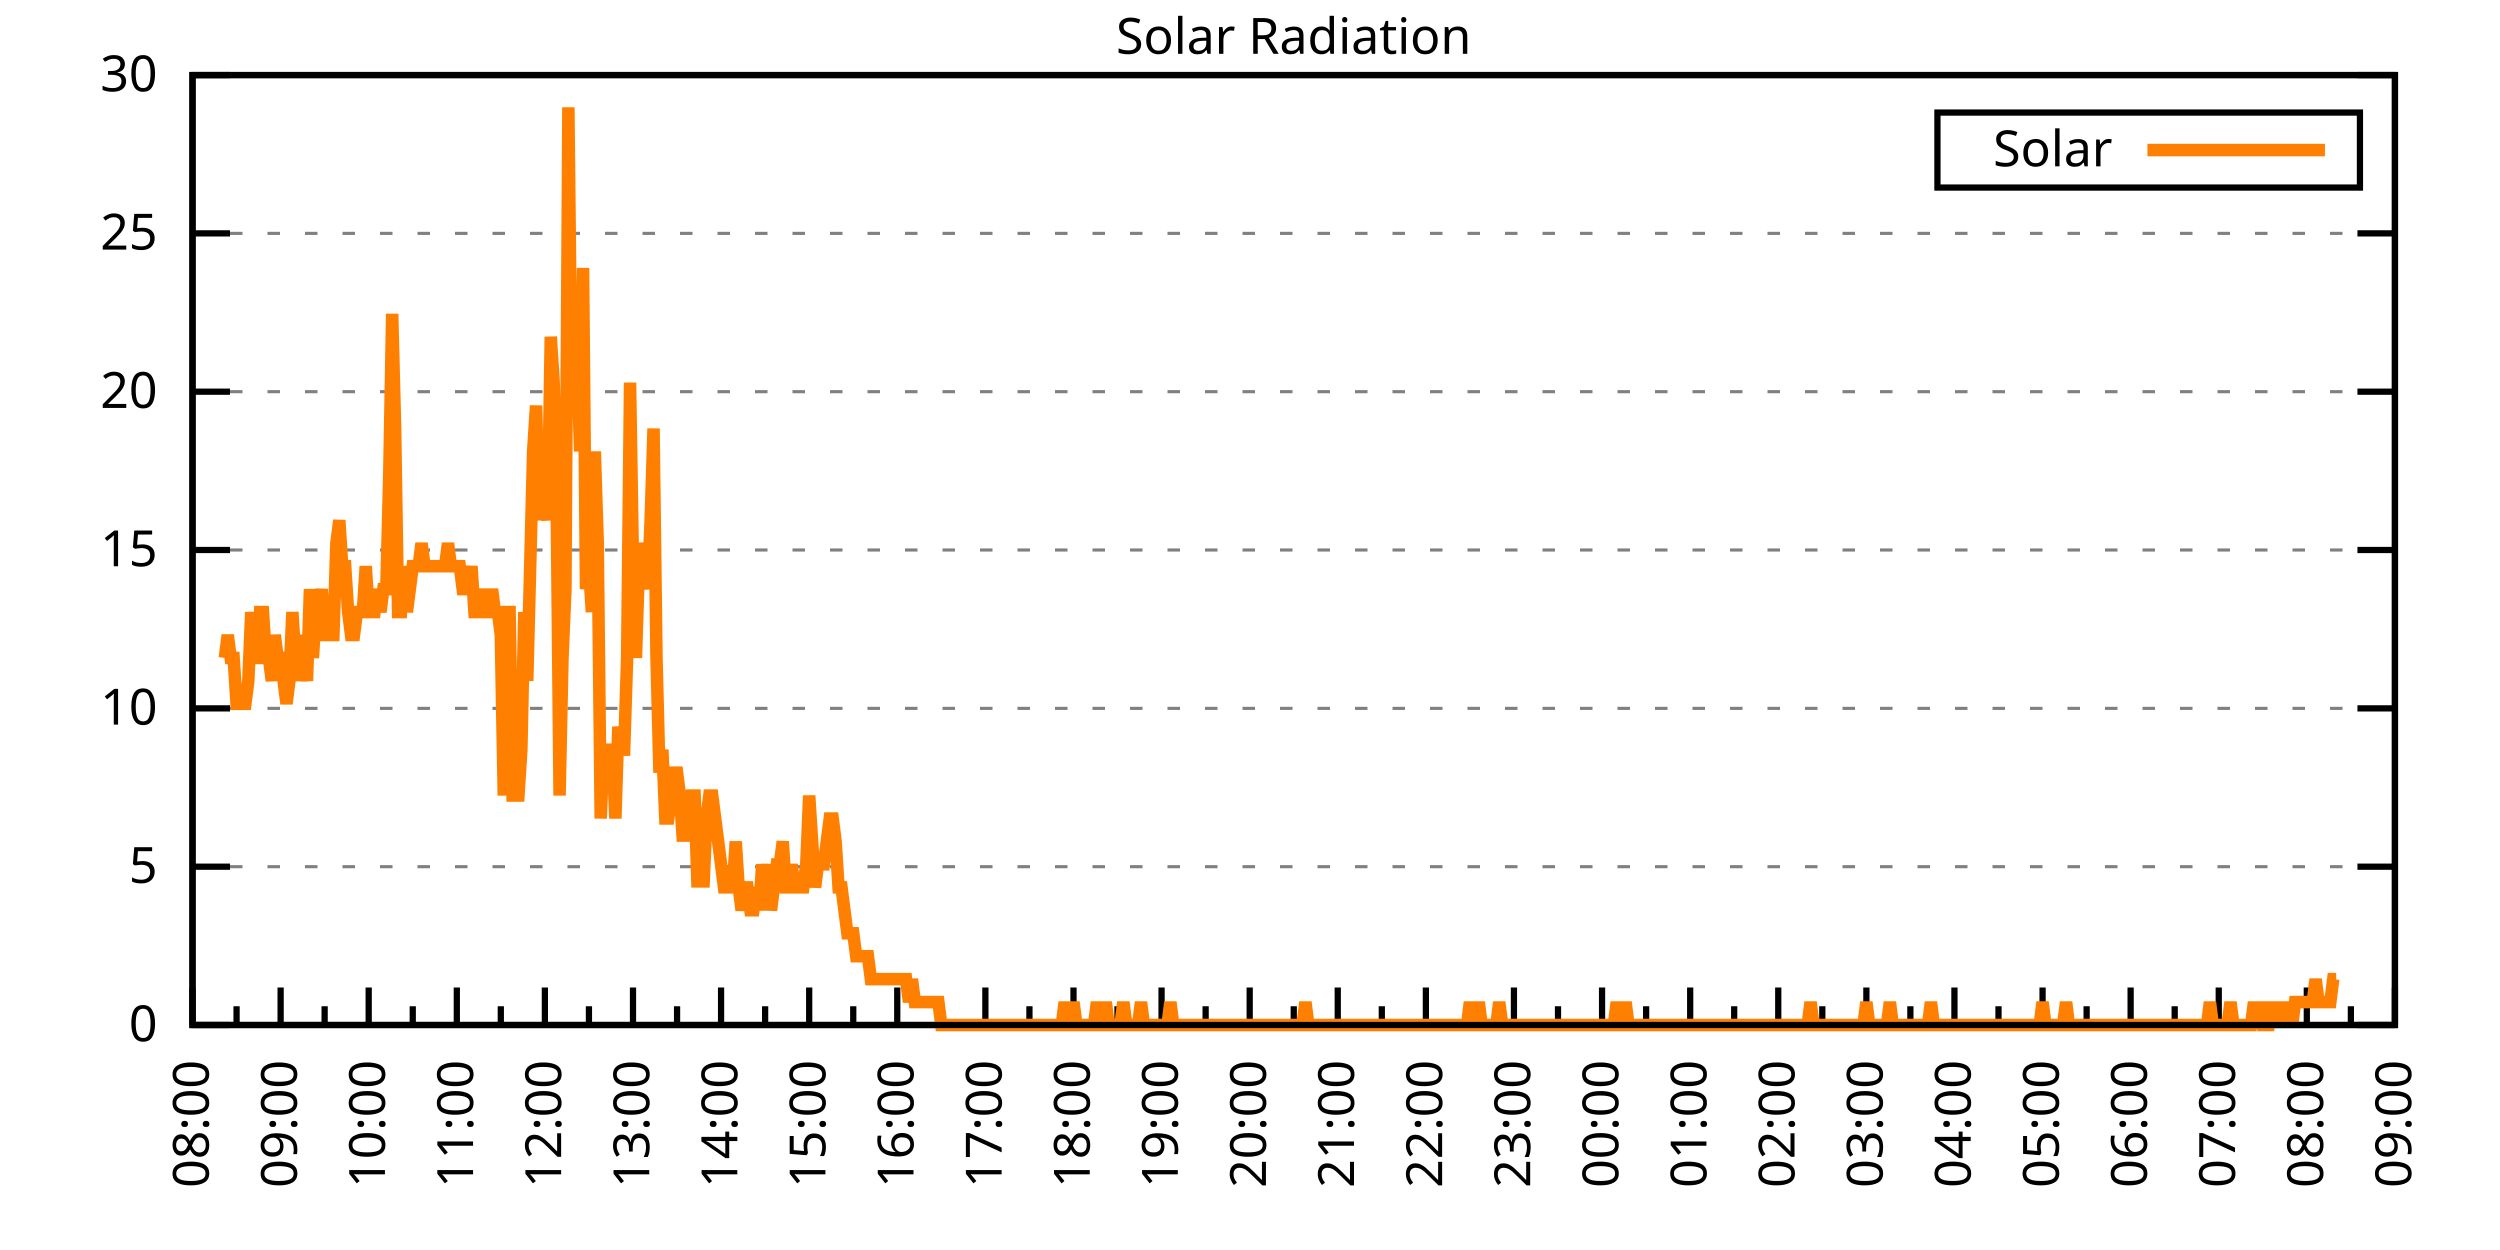
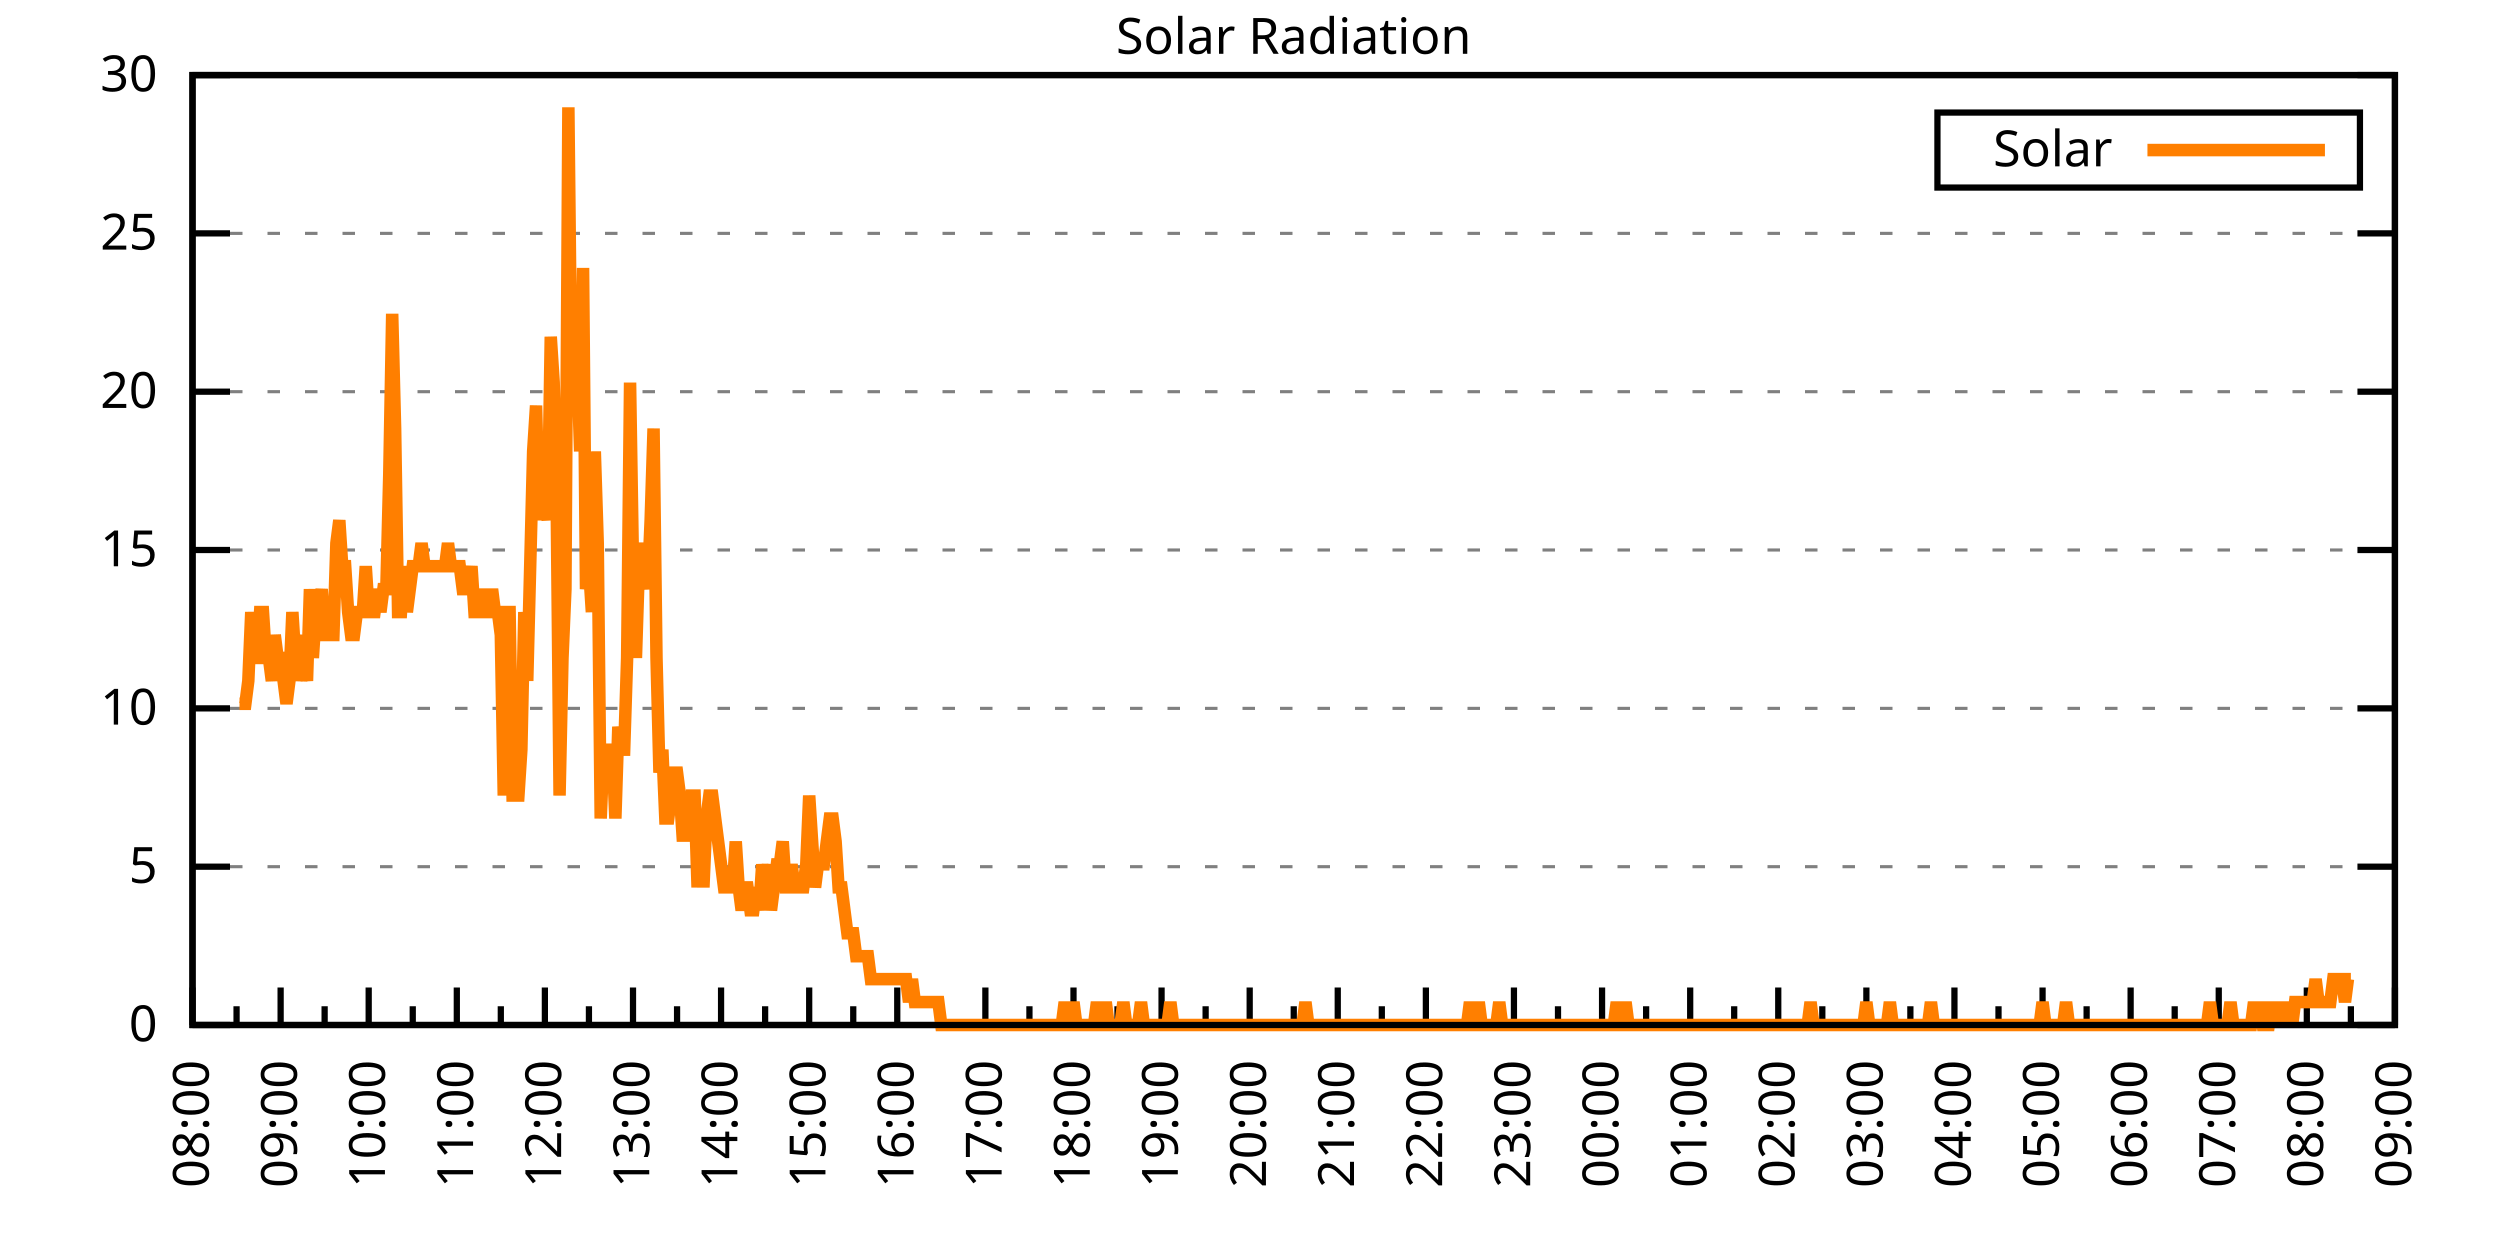
<svg xmlns="http://www.w3.org/2000/svg" xmlns:xlink="http://www.w3.org/1999/xlink" width="400" height="200" viewBox="0 0 400 200">
  <g id="gnuplot_canvas">
    <rect x="0" y="0" width="400" height="200" fill="none" />
    <defs>
      <circle id="gpDot" r="0.5" stroke-width="0.5" stroke="currentColor" />
      <path id="gpPt0" stroke-width="0.333" stroke="currentColor" d="M-1,0 h2 M0,-1 v2" />
      <path id="gpPt1" stroke-width="0.333" stroke="currentColor" d="M-1,-1 L1,1 M1,-1 L-1,1" />
      <path id="gpPt2" stroke-width="0.333" stroke="currentColor" d="M-1,0 L1,0 M0,-1 L0,1 M-1,-1 L1,1 M-1,1 L1,-1" />
      <rect id="gpPt3" stroke-width="0.333" stroke="currentColor" x="-1" y="-1" width="2" height="2" />
      <rect id="gpPt4" stroke-width="0.333" stroke="currentColor" fill="currentColor" x="-1" y="-1" width="2" height="2" />
      <circle id="gpPt5" stroke-width="0.333" stroke="currentColor" cx="0" cy="0" r="1" />
      <use xlink:href="#gpPt5" id="gpPt6" fill="currentColor" stroke="none" />
      <path id="gpPt7" stroke-width="0.333" stroke="currentColor" d="M0,-1.33 L-1.33,0.67 L1.33,0.67 z" />
      <use xlink:href="#gpPt7" id="gpPt8" fill="currentColor" stroke="none" />
      <use xlink:href="#gpPt7" id="gpPt9" stroke="currentColor" transform="rotate(180)" />
      <use xlink:href="#gpPt9" id="gpPt10" fill="currentColor" stroke="none" />
      <use xlink:href="#gpPt3" id="gpPt11" stroke="currentColor" transform="rotate(45)" />
      <use xlink:href="#gpPt11" id="gpPt12" fill="currentColor" stroke="none" />
      <path id="gpPt13" stroke-width="0.333" stroke="currentColor" d="M0,1.330 L1.265,0.411 L0.782,-1.067 L-0.782,-1.076 L-1.265,0.411 z" />
      <use xlink:href="#gpPt13" id="gpPt14" fill="currentColor" stroke="none" />
      <filter id="textbox" filterUnits="objectBoundingBox" x="0" y="0" height="1" width="1">
        <feFlood flood-color="white" flood-opacity="1" result="bgnd" />
        <feComposite in="SourceGraphic" in2="bgnd" operator="atop" />
      </filter>
      <filter id="greybox" filterUnits="objectBoundingBox" x="0" y="0" height="1" width="1">
        <feFlood flood-color="lightgrey" flood-opacity="1" result="grey" />
        <feComposite in="SourceGraphic" in2="grey" operator="atop" />
      </filter>
    </defs>
    <g fill="none" color="white" stroke="currentColor" stroke-width="1.00" stroke-linecap="butt" stroke-linejoin="miter">
</g>
    <g fill="none" color="black" stroke="currentColor" stroke-width="1.00" stroke-linecap="butt" stroke-linejoin="miter">
      <g stroke="none" shape-rendering="crispEdges">
        <polygon fill="rgb(255, 255, 255)" points="30.80,164.00 383.18,164.00 383.18,12.02 30.80,12.02 " />
      </g>
    </g>
    <g fill="none" color="black" stroke="currentColor" stroke-width="1.00" stroke-linecap="butt" stroke-linejoin="miter">
</g>
    <g fill="none" color="black" stroke="black" stroke-width="0.50" stroke-linecap="butt" stroke-linejoin="miter">
</g>
    <g fill="none" color="gray" stroke="currentColor" stroke-width="0.50" stroke-linecap="butt" stroke-linejoin="miter">
      <path stroke="gray" stroke-dasharray="2,4" class="gridline" d="M30.80,164.00 L383.19,164.00  " />
    </g>
    <g fill="none" color="gray" stroke="gray" stroke-width="1.00" stroke-linecap="butt" stroke-linejoin="miter">
</g>
    <g fill="none" color="black" stroke="currentColor" stroke-width="1.00" stroke-linecap="butt" stroke-linejoin="miter">
      <path stroke="black" d="M30.80,164.00 L36.80,164.00 M383.19,164.00 L377.19,164.00  " />
      <g transform="translate(25.20,166.60)" stroke="none" fill="black" font-family="Sans" font-size="8.00" text-anchor="end">
        <text>
          <tspan font-family="Sans"> 0</tspan>
        </text>
      </g>
    </g>
    <g fill="none" color="black" stroke="currentColor" stroke-width="1.00" stroke-linecap="butt" stroke-linejoin="miter">
</g>
    <g fill="none" color="black" stroke="black" stroke-width="0.50" stroke-linecap="butt" stroke-linejoin="miter">
</g>
    <g fill="none" color="gray" stroke="currentColor" stroke-width="0.50" stroke-linecap="butt" stroke-linejoin="miter">
      <path stroke="gray" stroke-dasharray="2,4" class="gridline" d="M30.80,138.67 L383.19,138.67  " />
    </g>
    <g fill="none" color="gray" stroke="gray" stroke-width="1.00" stroke-linecap="butt" stroke-linejoin="miter">
</g>
    <g fill="none" color="black" stroke="currentColor" stroke-width="1.00" stroke-linecap="butt" stroke-linejoin="miter">
      <path stroke="black" d="M30.80,138.67 L36.80,138.67 M383.19,138.67 L377.19,138.67  " />
      <g transform="translate(25.20,141.27)" stroke="none" fill="black" font-family="Sans" font-size="8.00" text-anchor="end">
        <text>
          <tspan font-family="Sans"> 5</tspan>
        </text>
      </g>
    </g>
    <g fill="none" color="black" stroke="currentColor" stroke-width="1.00" stroke-linecap="butt" stroke-linejoin="miter">
</g>
    <g fill="none" color="black" stroke="black" stroke-width="0.50" stroke-linecap="butt" stroke-linejoin="miter">
</g>
    <g fill="none" color="gray" stroke="currentColor" stroke-width="0.50" stroke-linecap="butt" stroke-linejoin="miter">
      <path stroke="gray" stroke-dasharray="2,4" class="gridline" d="M30.80,113.34 L383.19,113.34  " />
    </g>
    <g fill="none" color="gray" stroke="gray" stroke-width="1.00" stroke-linecap="butt" stroke-linejoin="miter">
</g>
    <g fill="none" color="black" stroke="currentColor" stroke-width="1.00" stroke-linecap="butt" stroke-linejoin="miter">
      <path stroke="black" d="M30.80,113.34 L36.80,113.34 M383.19,113.34 L377.19,113.34  " />
      <g transform="translate(25.20,115.94)" stroke="none" fill="black" font-family="Sans" font-size="8.00" text-anchor="end">
        <text>
          <tspan font-family="Sans"> 10</tspan>
        </text>
      </g>
    </g>
    <g fill="none" color="black" stroke="currentColor" stroke-width="1.00" stroke-linecap="butt" stroke-linejoin="miter">
</g>
    <g fill="none" color="black" stroke="black" stroke-width="0.50" stroke-linecap="butt" stroke-linejoin="miter">
</g>
    <g fill="none" color="gray" stroke="currentColor" stroke-width="0.50" stroke-linecap="butt" stroke-linejoin="miter">
      <path stroke="gray" stroke-dasharray="2,4" class="gridline" d="M30.80,88.00 L383.19,88.00  " />
    </g>
    <g fill="none" color="gray" stroke="gray" stroke-width="1.00" stroke-linecap="butt" stroke-linejoin="miter">
</g>
    <g fill="none" color="black" stroke="currentColor" stroke-width="1.00" stroke-linecap="butt" stroke-linejoin="miter">
      <path stroke="black" d="M30.80,88.00 L36.80,88.00 M383.19,88.00 L377.19,88.00  " />
      <g transform="translate(25.20,90.60)" stroke="none" fill="black" font-family="Sans" font-size="8.00" text-anchor="end">
        <text>
          <tspan font-family="Sans"> 15</tspan>
        </text>
      </g>
    </g>
    <g fill="none" color="black" stroke="currentColor" stroke-width="1.00" stroke-linecap="butt" stroke-linejoin="miter">
</g>
    <g fill="none" color="black" stroke="black" stroke-width="0.50" stroke-linecap="butt" stroke-linejoin="miter">
</g>
    <g fill="none" color="gray" stroke="currentColor" stroke-width="0.50" stroke-linecap="butt" stroke-linejoin="miter">
      <path stroke="gray" stroke-dasharray="2,4" class="gridline" d="M30.80,62.67 L383.19,62.67  " />
    </g>
    <g fill="none" color="gray" stroke="gray" stroke-width="1.00" stroke-linecap="butt" stroke-linejoin="miter">
</g>
    <g fill="none" color="black" stroke="currentColor" stroke-width="1.00" stroke-linecap="butt" stroke-linejoin="miter">
      <path stroke="black" d="M30.80,62.67 L36.80,62.67 M383.19,62.67 L377.19,62.67  " />
      <g transform="translate(25.20,65.27)" stroke="none" fill="black" font-family="Sans" font-size="8.00" text-anchor="end">
        <text>
          <tspan font-family="Sans"> 20</tspan>
        </text>
      </g>
    </g>
    <g fill="none" color="black" stroke="currentColor" stroke-width="1.00" stroke-linecap="butt" stroke-linejoin="miter">
</g>
    <g fill="none" color="black" stroke="black" stroke-width="0.50" stroke-linecap="butt" stroke-linejoin="miter">
</g>
    <g fill="none" color="gray" stroke="currentColor" stroke-width="0.50" stroke-linecap="butt" stroke-linejoin="miter">
      <path stroke="gray" stroke-dasharray="2,4" class="gridline" d="M30.80,37.34 L383.19,37.34  " />
    </g>
    <g fill="none" color="gray" stroke="gray" stroke-width="1.00" stroke-linecap="butt" stroke-linejoin="miter">
</g>
    <g fill="none" color="black" stroke="currentColor" stroke-width="1.00" stroke-linecap="butt" stroke-linejoin="miter">
      <path stroke="black" d="M30.80,37.34 L36.80,37.34 M383.19,37.34 L377.19,37.34  " />
      <g transform="translate(25.20,39.94)" stroke="none" fill="black" font-family="Sans" font-size="8.00" text-anchor="end">
        <text>
          <tspan font-family="Sans"> 25</tspan>
        </text>
      </g>
    </g>
    <g fill="none" color="black" stroke="currentColor" stroke-width="1.00" stroke-linecap="butt" stroke-linejoin="miter">
</g>
    <g fill="none" color="black" stroke="black" stroke-width="0.50" stroke-linecap="butt" stroke-linejoin="miter">
</g>
    <g fill="none" color="gray" stroke="currentColor" stroke-width="0.50" stroke-linecap="butt" stroke-linejoin="miter">
      <path stroke="gray" stroke-dasharray="2,4" class="gridline" d="M30.80,12.01 L383.19,12.01  " />
    </g>
    <g fill="none" color="gray" stroke="gray" stroke-width="1.00" stroke-linecap="butt" stroke-linejoin="miter">
</g>
    <g fill="none" color="black" stroke="currentColor" stroke-width="1.00" stroke-linecap="butt" stroke-linejoin="miter">
      <path stroke="black" d="M30.80,12.01 L36.80,12.01 M383.19,12.01 L377.19,12.01  " />
      <g transform="translate(25.20,14.61)" stroke="none" fill="black" font-family="Sans" font-size="8.00" text-anchor="end">
        <text>
          <tspan font-family="Sans"> 30</tspan>
        </text>
      </g>
    </g>
    <g fill="none" color="black" stroke="currentColor" stroke-width="1.00" stroke-linecap="butt" stroke-linejoin="miter">
      <path stroke="black" d="M30.80,164.00 L30.80,158.00  " />
      <g transform="translate(33.40,169.60) rotate(270)" stroke="none" fill="black" font-family="Sans" font-size="8.00" text-anchor="end">
        <text>
          <tspan font-family="Sans">08:00</tspan>
        </text>
      </g>
    </g>
    <g fill="none" color="black" stroke="currentColor" stroke-width="1.00" stroke-linecap="butt" stroke-linejoin="miter">
      <path stroke="black" d="M37.85,164.00 L37.85,161.00 M44.90,164.00 L44.90,158.00  " />
      <g transform="translate(47.50,169.60) rotate(270)" stroke="none" fill="black" font-family="Sans" font-size="8.00" text-anchor="end">
        <text>
          <tspan font-family="Sans">09:00</tspan>
        </text>
      </g>
    </g>
    <g fill="none" color="black" stroke="currentColor" stroke-width="1.00" stroke-linecap="butt" stroke-linejoin="miter">
      <path stroke="black" d="M51.94,164.00 L51.94,161.00 M58.99,164.00 L58.99,158.00  " />
      <g transform="translate(61.59,169.60) rotate(270)" stroke="none" fill="black" font-family="Sans" font-size="8.00" text-anchor="end">
        <text>
          <tspan font-family="Sans">10:00</tspan>
        </text>
      </g>
    </g>
    <g fill="none" color="black" stroke="currentColor" stroke-width="1.00" stroke-linecap="butt" stroke-linejoin="miter">
      <path stroke="black" d="M66.04,164.00 L66.04,161.00 M73.09,164.00 L73.09,158.00  " />
      <g transform="translate(75.69,169.60) rotate(270)" stroke="none" fill="black" font-family="Sans" font-size="8.00" text-anchor="end">
        <text>
          <tspan font-family="Sans">11:00</tspan>
        </text>
      </g>
    </g>
    <g fill="none" color="black" stroke="currentColor" stroke-width="1.00" stroke-linecap="butt" stroke-linejoin="miter">
      <path stroke="black" d="M80.13,164.00 L80.13,161.00 M87.18,164.00 L87.18,158.00  " />
      <g transform="translate(89.78,169.60) rotate(270)" stroke="none" fill="black" font-family="Sans" font-size="8.00" text-anchor="end">
        <text>
          <tspan font-family="Sans">12:00</tspan>
        </text>
      </g>
    </g>
    <g fill="none" color="black" stroke="currentColor" stroke-width="1.00" stroke-linecap="butt" stroke-linejoin="miter">
      <path stroke="black" d="M94.23,164.00 L94.23,161.00 M101.28,164.00 L101.28,158.00  " />
      <g transform="translate(103.88,169.60) rotate(270)" stroke="none" fill="black" font-family="Sans" font-size="8.00" text-anchor="end">
        <text>
          <tspan font-family="Sans">13:00</tspan>
        </text>
      </g>
    </g>
    <g fill="none" color="black" stroke="currentColor" stroke-width="1.00" stroke-linecap="butt" stroke-linejoin="miter">
      <path stroke="black" d="M108.33,164.00 L108.33,161.00 M115.37,164.00 L115.37,158.00  " />
      <g transform="translate(117.97,169.60) rotate(270)" stroke="none" fill="black" font-family="Sans" font-size="8.00" text-anchor="end">
        <text>
          <tspan font-family="Sans">14:00</tspan>
        </text>
      </g>
    </g>
    <g fill="none" color="black" stroke="currentColor" stroke-width="1.00" stroke-linecap="butt" stroke-linejoin="miter">
      <path stroke="black" d="M122.42,164.00 L122.42,161.00 M129.47,164.00 L129.47,158.00  " />
      <g transform="translate(132.07,169.60) rotate(270)" stroke="none" fill="black" font-family="Sans" font-size="8.00" text-anchor="end">
        <text>
          <tspan font-family="Sans">15:00</tspan>
        </text>
      </g>
    </g>
    <g fill="none" color="black" stroke="currentColor" stroke-width="1.00" stroke-linecap="butt" stroke-linejoin="miter">
      <path stroke="black" d="M136.52,164.00 L136.52,161.00 M143.56,164.00 L143.56,158.00  " />
      <g transform="translate(146.16,169.60) rotate(270)" stroke="none" fill="black" font-family="Sans" font-size="8.00" text-anchor="end">
        <text>
          <tspan font-family="Sans">16:00</tspan>
        </text>
      </g>
    </g>
    <g fill="none" color="black" stroke="currentColor" stroke-width="1.00" stroke-linecap="butt" stroke-linejoin="miter">
      <path stroke="black" d="M150.61,164.00 L150.61,161.00 M157.66,164.00 L157.66,158.00  " />
      <g transform="translate(160.26,169.60) rotate(270)" stroke="none" fill="black" font-family="Sans" font-size="8.00" text-anchor="end">
        <text>
          <tspan font-family="Sans">17:00</tspan>
        </text>
      </g>
    </g>
    <g fill="none" color="black" stroke="currentColor" stroke-width="1.00" stroke-linecap="butt" stroke-linejoin="miter">
      <path stroke="black" d="M164.71,164.00 L164.71,161.00 M171.76,164.00 L171.76,158.00  " />
      <g transform="translate(174.36,169.60) rotate(270)" stroke="none" fill="black" font-family="Sans" font-size="8.00" text-anchor="end">
        <text>
          <tspan font-family="Sans">18:00</tspan>
        </text>
      </g>
    </g>
    <g fill="none" color="black" stroke="currentColor" stroke-width="1.00" stroke-linecap="butt" stroke-linejoin="miter">
      <path stroke="black" d="M178.80,164.00 L178.80,161.00 M185.85,164.00 L185.85,158.00  " />
      <g transform="translate(188.45,169.60) rotate(270)" stroke="none" fill="black" font-family="Sans" font-size="8.00" text-anchor="end">
        <text>
          <tspan font-family="Sans">19:00</tspan>
        </text>
      </g>
    </g>
    <g fill="none" color="black" stroke="currentColor" stroke-width="1.00" stroke-linecap="butt" stroke-linejoin="miter">
      <path stroke="black" d="M192.90,164.00 L192.90,161.00 M199.95,164.00 L199.95,158.00  " />
      <g transform="translate(202.55,169.60) rotate(270)" stroke="none" fill="black" font-family="Sans" font-size="8.00" text-anchor="end">
        <text>
          <tspan font-family="Sans">20:00</tspan>
        </text>
      </g>
    </g>
    <g fill="none" color="black" stroke="currentColor" stroke-width="1.00" stroke-linecap="butt" stroke-linejoin="miter">
      <path stroke="black" d="M207.00,164.00 L207.00,161.00 M214.04,164.00 L214.04,158.00  " />
      <g transform="translate(216.64,169.60) rotate(270)" stroke="none" fill="black" font-family="Sans" font-size="8.00" text-anchor="end">
        <text>
          <tspan font-family="Sans">21:00</tspan>
        </text>
      </g>
    </g>
    <g fill="none" color="black" stroke="currentColor" stroke-width="1.00" stroke-linecap="butt" stroke-linejoin="miter">
      <path stroke="black" d="M221.09,164.00 L221.09,161.00 M228.14,164.00 L228.14,158.00  " />
      <g transform="translate(230.74,169.60) rotate(270)" stroke="none" fill="black" font-family="Sans" font-size="8.00" text-anchor="end">
        <text>
          <tspan font-family="Sans">22:00</tspan>
        </text>
      </g>
    </g>
    <g fill="none" color="black" stroke="currentColor" stroke-width="1.00" stroke-linecap="butt" stroke-linejoin="miter">
      <path stroke="black" d="M235.19,164.00 L235.19,161.00 M242.23,164.00 L242.23,158.00  " />
      <g transform="translate(244.83,169.60) rotate(270)" stroke="none" fill="black" font-family="Sans" font-size="8.00" text-anchor="end">
        <text>
          <tspan font-family="Sans">23:00</tspan>
        </text>
      </g>
    </g>
    <g fill="none" color="black" stroke="currentColor" stroke-width="1.00" stroke-linecap="butt" stroke-linejoin="miter">
      <path stroke="black" d="M249.28,164.00 L249.28,161.00 M256.33,164.00 L256.33,158.00  " />
      <g transform="translate(258.93,169.60) rotate(270)" stroke="none" fill="black" font-family="Sans" font-size="8.00" text-anchor="end">
        <text>
          <tspan font-family="Sans">00:00</tspan>
        </text>
      </g>
    </g>
    <g fill="none" color="black" stroke="currentColor" stroke-width="1.00" stroke-linecap="butt" stroke-linejoin="miter">
      <path stroke="black" d="M263.38,164.00 L263.38,161.00 M270.43,164.00 L270.43,158.00  " />
      <g transform="translate(273.03,169.60) rotate(270)" stroke="none" fill="black" font-family="Sans" font-size="8.00" text-anchor="end">
        <text>
          <tspan font-family="Sans">01:00</tspan>
        </text>
      </g>
    </g>
    <g fill="none" color="black" stroke="currentColor" stroke-width="1.00" stroke-linecap="butt" stroke-linejoin="miter">
      <path stroke="black" d="M277.47,164.00 L277.47,161.00 M284.52,164.00 L284.52,158.00  " />
      <g transform="translate(287.12,169.60) rotate(270)" stroke="none" fill="black" font-family="Sans" font-size="8.00" text-anchor="end">
        <text>
          <tspan font-family="Sans">02:00</tspan>
        </text>
      </g>
    </g>
    <g fill="none" color="black" stroke="currentColor" stroke-width="1.00" stroke-linecap="butt" stroke-linejoin="miter">
      <path stroke="black" d="M291.57,164.00 L291.57,161.00 M298.62,164.00 L298.62,158.00  " />
      <g transform="translate(301.22,169.60) rotate(270)" stroke="none" fill="black" font-family="Sans" font-size="8.00" text-anchor="end">
        <text>
          <tspan font-family="Sans">03:00</tspan>
        </text>
      </g>
    </g>
    <g fill="none" color="black" stroke="currentColor" stroke-width="1.00" stroke-linecap="butt" stroke-linejoin="miter">
      <path stroke="black" d="M305.66,164.00 L305.66,161.00 M312.71,164.00 L312.71,158.00  " />
      <g transform="translate(315.31,169.60) rotate(270)" stroke="none" fill="black" font-family="Sans" font-size="8.00" text-anchor="end">
        <text>
          <tspan font-family="Sans">04:00</tspan>
        </text>
      </g>
    </g>
    <g fill="none" color="black" stroke="currentColor" stroke-width="1.00" stroke-linecap="butt" stroke-linejoin="miter">
      <path stroke="black" d="M319.76,164.00 L319.76,161.00 M326.81,164.00 L326.81,158.00  " />
      <g transform="translate(329.41,169.60) rotate(270)" stroke="none" fill="black" font-family="Sans" font-size="8.00" text-anchor="end">
        <text>
          <tspan font-family="Sans">05:00</tspan>
        </text>
      </g>
    </g>
    <g fill="none" color="black" stroke="currentColor" stroke-width="1.00" stroke-linecap="butt" stroke-linejoin="miter">
      <path stroke="black" d="M333.86,164.00 L333.86,161.00 M340.90,164.00 L340.90,158.00  " />
      <g transform="translate(343.50,169.60) rotate(270)" stroke="none" fill="black" font-family="Sans" font-size="8.00" text-anchor="end">
        <text>
          <tspan font-family="Sans">06:00</tspan>
        </text>
      </g>
    </g>
    <g fill="none" color="black" stroke="currentColor" stroke-width="1.00" stroke-linecap="butt" stroke-linejoin="miter">
      <path stroke="black" d="M347.95,164.00 L347.95,161.00 M355.00,164.00 L355.00,158.00  " />
      <g transform="translate(357.60,169.60) rotate(270)" stroke="none" fill="black" font-family="Sans" font-size="8.00" text-anchor="end">
        <text>
          <tspan font-family="Sans">07:00</tspan>
        </text>
      </g>
    </g>
    <g fill="none" color="black" stroke="currentColor" stroke-width="1.00" stroke-linecap="butt" stroke-linejoin="miter">
      <path stroke="black" d="M362.05,164.00 L362.05,161.00 M369.09,164.00 L369.09,158.00  " />
      <g transform="translate(371.69,169.60) rotate(270)" stroke="none" fill="black" font-family="Sans" font-size="8.00" text-anchor="end">
        <text>
          <tspan font-family="Sans">08:00</tspan>
        </text>
      </g>
    </g>
    <g fill="none" color="black" stroke="currentColor" stroke-width="1.00" stroke-linecap="butt" stroke-linejoin="miter">
      <path stroke="black" d="M376.14,164.00 L376.14,161.00 M383.19,164.00 L383.19,158.00  " />
      <g transform="translate(385.79,169.60) rotate(270)" stroke="none" fill="black" font-family="Sans" font-size="8.00" text-anchor="end">
        <text>
          <tspan font-family="Sans">09:00</tspan>
        </text>
      </g>
    </g>
    <g fill="none" color="black" stroke="currentColor" stroke-width="1.00" stroke-linecap="butt" stroke-linejoin="miter">
</g>
    <g fill="none" color="black" stroke="currentColor" stroke-width="1.00" stroke-linecap="butt" stroke-linejoin="miter">
      <path stroke="black" d="M30.80,12.01 L30.80,164.00 L383.19,164.00 L383.19,12.01 L30.80,12.01 Z  " />
    </g>
    <g fill="none" color="black" stroke="currentColor" stroke-width="1.00" stroke-linecap="butt" stroke-linejoin="miter">
      <g transform="translate(6.80,88.01) rotate(270)" stroke="none" fill="black" font-family="Sans" font-size="8.00" text-anchor="middle">
        <text />
      </g>
    </g>
    <g fill="none" color="black" stroke="currentColor" stroke-width="1.00" stroke-linecap="butt" stroke-linejoin="miter">
</g>
    <g fill="none" color="black" stroke="currentColor" stroke-width="1.00" stroke-linecap="butt" stroke-linejoin="miter">
      <path stroke="black" d="M309.99,30.01 L309.99,18.01 L377.59,18.01 L377.59,30.01 L309.99,30.01 Z  " />
    </g>
    <g id="Solar_Radiation_plot_1">
      <g fill="none" color="white" stroke="black" stroke-width="2.00" stroke-linecap="butt" stroke-linejoin="miter">
</g>
      <g fill="none" color="black" stroke="currentColor" stroke-width="2.00" stroke-linecap="butt" stroke-linejoin="miter">
        <g transform="translate(337.99,26.61)" stroke="none" fill="black" font-family="Sans" font-size="8.00" text-anchor="end">
          <text>
            <tspan font-family="Sans">Solar</tspan>
          </text>
        </g>
      </g>
      <g fill="none" color="black" stroke="currentColor" stroke-width="2.00" stroke-linecap="butt" stroke-linejoin="miter">
-         <path stroke="rgb(255, 127,   0)" d="M343.59,24.01 L371.99,24.01 M35.97,105.27 L36.44,101.60 L36.91,105.27 L37.38,105.27 L37.85,112.61 L38.32,112.61   L38.79,112.61 L39.26,112.61 L39.73,108.94 L40.20,97.93 L40.67,105.27 L41.14,105.27 L41.61,97.93 L42.08,97.93   L42.55,105.27 L43.02,105.27 L43.49,108.94 L43.96,101.60 L44.43,105.27 L44.90,105.27 L45.37,108.94 L45.84,112.61   L46.31,108.94 L46.78,97.93 L47.24,105.27 L47.71,101.60 L48.18,108.94 L48.65,105.27 L49.12,108.94 L49.59,94.26   L50.06,105.27 L50.53,97.93 L51.00,97.93 L51.47,94.26 L51.94,101.60 L52.41,101.60 L52.88,101.60 L53.35,101.60   L53.82,86.91 L54.29,83.24 L54.76,90.59 L55.23,90.59 L55.70,97.93 L56.17,101.60 L56.64,101.60 L57.11,97.93   L57.58,97.93 L58.05,97.93 L58.52,90.59 L58.99,97.93 L59.46,97.93 L59.93,97.93 L60.40,94.26 L60.87,97.93   L61.34,94.26 L61.81,94.26 L62.28,75.90 L62.75,50.21 L63.22,68.56 L63.69,97.93 L64.16,97.93 L64.63,90.59   L65.10,97.93 L65.57,94.26 L66.04,90.59 L66.51,90.59 L66.98,90.59 L67.45,86.91 L67.92,90.59 L68.39,90.59   L68.86,90.59 L69.33,90.59 L69.80,90.59 L70.27,90.59 L70.74,90.59 L71.21,90.59 L71.68,86.91 L72.15,90.59   L72.62,90.59 L73.09,90.59 L73.56,90.59 L74.03,94.26 L74.50,94.26 L74.97,94.26 L75.44,90.59 L75.91,97.93   L76.38,97.93 L76.85,94.26 L77.32,97.93 L77.79,97.93 L78.26,97.93 L78.73,94.26 L79.19,97.93 L79.66,97.93   L80.13,101.60 L80.60,127.29 L81.07,97.93 L81.54,97.93 L82.01,127.29 L82.48,127.29 L82.95,127.29 L83.42,119.95   L83.89,97.93 L84.36,108.94 L84.83,90.59 L85.30,72.23 L85.77,64.89 L86.24,83.24 L86.71,75.90 L87.18,79.57   L87.65,83.24 L88.12,53.88 L88.59,61.22 L89.06,79.57 L89.53,127.29 L90.00,105.27 L90.47,94.26 L90.94,17.17   L91.41,61.22 L91.88,53.88 L92.35,57.55 L92.82,72.23 L93.29,42.87 L93.76,94.26 L94.23,90.59 L94.70,97.93   L95.17,72.23 L95.64,86.91 L96.11,130.96 L96.58,119.95 L97.05,119.95 L97.52,123.62 L97.99,119.95 L98.46,130.96   L98.93,116.28 L99.40,119.95 L99.87,119.95 L100.34,105.27 L100.81,61.22 L101.28,90.59 L101.75,105.27 L102.22,90.59   L102.69,86.91 L103.16,90.59 L103.63,94.26 L104.10,83.24 L104.57,68.56 L105.04,105.27 L105.51,123.62 L105.98,119.95   L106.45,130.96 L106.92,130.96 L107.39,127.29 L107.86,123.62 L108.33,123.62 L108.80,127.29 L109.27,134.63 L109.74,127.29   L110.21,134.63 L110.68,127.29 L111.14,127.29 L111.61,141.98 L112.08,130.96 L112.55,141.98 L113.02,130.96 L113.49,127.29   L113.96,127.29 L114.43,130.96 L114.90,134.63 L115.37,138.30 L115.84,141.98 L116.31,141.98 L116.78,141.98 L117.25,141.98   L117.72,134.63 L118.19,141.98 L118.66,145.65 L119.13,141.98 L119.60,141.98 L120.07,145.65 L120.54,145.65 L121.01,141.98   L121.48,145.65 L121.95,138.30 L122.42,141.98 L122.89,138.30 L123.36,145.65 L123.83,141.98 L124.30,138.30 L124.77,138.30   L125.24,134.63 L125.71,141.98 L126.18,141.98 L126.65,138.30 L127.12,141.98 L127.59,141.98 L128.06,141.98 L128.53,141.98   L129.00,138.30 L129.47,127.29 L129.94,134.63 L130.41,141.98 L130.88,138.30 L131.35,138.30 L131.82,138.30 L132.29,134.63   L132.76,130.96 L133.23,130.96 L133.70,134.63 L134.17,141.98 L134.64,141.98 L135.11,145.65 L135.58,149.32 L136.05,149.32   L136.52,149.32 L136.99,152.99 L137.46,152.99 L137.93,152.99 L138.40,152.99 L138.87,152.99 L139.34,156.66 L139.81,156.66   L140.28,156.66 L140.75,156.66 L141.22,156.66 L141.69,156.66 L142.16,156.66 L142.63,156.66 L143.09,156.66 L143.56,156.66   L144.03,156.66 L144.50,156.66 L144.97,156.66 L145.44,160.33 L145.91,156.66 L146.38,160.33 L146.85,160.33 L147.32,160.33   L147.79,160.33 L148.26,160.33 L148.73,160.33 L149.20,160.33 L149.67,160.33 L150.14,160.33 L150.61,164.00 L151.08,164.00   L151.55,164.00 L152.02,164.00 L152.49,164.00 L152.96,164.00 L153.43,164.00 L153.90,164.00 L154.37,164.00 L154.84,164.00   L155.31,164.00 L155.78,164.00 L156.25,164.00 L156.72,164.00 L157.19,164.00 L157.66,164.00 L158.13,164.00 L158.60,164.00   L159.07,164.00 L159.54,164.00 L160.01,164.00 L160.48,164.00 L160.95,164.00 L161.42,164.00 L161.89,164.00 L162.36,164.00   L162.83,164.00 L163.30,164.00 L163.77,164.00 L164.24,164.00 L164.71,164.00 L165.18,164.00 L165.65,164.00 L166.12,164.00   L166.59,164.00 L167.06,164.00 L167.53,164.00 L168.00,164.00 L168.47,164.00 L168.94,164.00 L169.41,164.00 L169.88,164.00   L170.35,160.33 L170.82,164.00 L171.29,164.00 L171.76,160.33 L172.23,164.00 L172.70,164.00 L173.17,164.00 L173.64,164.00   L174.11,164.00 L174.58,164.00 L175.04,164.00 L175.51,160.33 L175.98,164.00 L176.45,164.00 L176.92,160.33 L177.39,164.00   L177.86,164.00 L178.33,164.00 L178.80,164.00 L179.27,164.00 L179.74,160.33 L180.21,164.00 L180.68,164.00 L181.15,164.00   L181.62,164.00 L182.09,164.00 L182.56,160.33 L183.03,164.00 L183.50,164.00 L183.97,164.00 L184.44,164.00 L184.91,164.00   L185.38,164.00 L185.85,164.00 L186.32,164.00 L186.79,164.00 L187.26,160.33 L187.73,164.00 L188.20,164.00 L188.67,164.00   L189.14,164.00 L189.61,164.00 L190.08,164.00 L190.55,164.00 L191.02,164.00 L191.49,164.00 L191.96,164.00 L192.43,164.00   L192.90,164.00 L193.37,164.00 L193.84,164.00 L194.31,164.00 L194.78,164.00 L195.25,164.00 L195.72,164.00 L196.19,164.00   L196.66,164.00 L197.13,164.00 L197.60,164.00 L198.07,164.00 L198.54,164.00 L199.01,164.00 L199.48,164.00 L199.95,164.00   L200.42,164.00 L200.89,164.00 L201.36,164.00 L201.83,164.00 L202.30,164.00 L202.77,164.00 L203.24,164.00 L203.71,164.00   L204.18,164.00 L204.65,164.00 L205.12,164.00 L205.59,164.00 L206.06,164.00 L206.53,164.00 L207.00,164.00 L207.46,164.00   L207.93,164.00 L208.40,164.00 L208.87,160.33 L209.34,164.00 L209.81,164.00 L210.28,164.00 L210.75,164.00 L211.22,164.00   L211.69,164.00 L212.16,164.00 L212.63,164.00 L213.10,164.00 L213.57,164.00 L214.04,164.00 L214.51,164.00 L214.98,164.00   L215.45,164.00 L215.92,164.00 L216.39,164.00 L216.86,164.00 L217.33,164.00 L217.80,164.00 L218.27,164.00 L218.74,164.00   L219.21,164.00 L219.68,164.00 L220.15,164.00 L220.62,164.00 L221.09,164.00 L221.56,164.00 L222.03,164.00 L222.50,164.00   L222.97,164.00 L223.44,164.00 L223.91,164.00 L224.38,164.00 L224.85,164.00 L225.32,164.00 L225.79,164.00 L226.26,164.00   L226.73,164.00 L227.20,164.00 L227.67,164.00 L228.14,164.00 L228.61,164.00 L229.08,164.00 L229.55,164.00 L230.02,164.00   L230.49,164.00 L230.96,164.00 L231.43,164.00 L231.90,164.00 L232.37,164.00 L232.84,164.00 L233.31,164.00 L233.78,164.00   L234.25,164.00 L234.72,164.00 L235.19,160.33 L235.66,164.00 L236.13,164.00 L236.60,160.33 L237.07,164.00 L237.54,164.00   L238.01,164.00 L238.48,164.00 L238.95,164.00 L239.41,164.00 L239.88,160.33 L240.35,164.00 L240.82,164.00 L241.29,164.00   L241.76,164.00 L242.23,164.00 L242.70,164.00 L243.17,164.00 L243.64,164.00 L244.11,164.00 L244.58,164.00 L245.05,164.00   L245.52,164.00 L245.99,164.00 L246.46,164.00 L246.93,164.00 L247.40,164.00 L247.87,164.00 L248.34,164.00 L248.81,164.00   L249.28,164.00 L249.75,164.00 L250.22,164.00 L250.69,164.00 L251.16,164.00 L251.63,164.00 L252.10,164.00 L252.57,164.00   L253.04,164.00 L253.51,164.00 L253.98,164.00 L254.45,164.00 L254.92,164.00 L255.39,164.00 L255.86,164.00 L256.33,164.00   L256.80,164.00 L257.27,164.00 L257.74,164.00 L258.21,164.00 L258.68,160.33 L259.15,164.00 L259.62,164.00 L260.09,160.33   L260.56,164.00 L261.03,164.00 L261.50,164.00 L261.97,164.00 L262.44,164.00 L262.91,164.00 L263.38,164.00 L263.85,164.00   L264.32,164.00 L264.79,164.00 L265.26,164.00 L265.73,164.00 L266.20,164.00 L266.67,164.00 L267.14,164.00 L267.61,164.00   L268.08,164.00 L268.55,164.00 L269.02,164.00 L269.49,164.00 L269.96,164.00 L270.43,164.00 L270.90,164.00 L271.36,164.00   L271.83,164.00 L272.30,164.00 L272.77,164.00 L273.24,164.00 L273.71,164.00 L274.18,164.00 L274.65,164.00 L275.12,164.00   L275.59,164.00 L276.06,164.00 L276.53,164.00 L277.00,164.00 L277.47,164.00 L277.94,164.00 L278.41,164.00 L278.88,164.00   L279.35,164.00 L279.82,164.00 L280.29,164.00 L280.76,164.00 L281.23,164.00 L281.70,164.00 L282.17,164.00 L282.64,164.00   L283.11,164.00 L283.58,164.00 L284.05,164.00 L284.52,164.00 L284.99,164.00 L285.46,164.00 L285.93,164.00 L286.40,164.00   L286.87,164.00 L287.34,164.00 L287.81,164.00 L288.28,164.00 L288.75,164.00 L289.22,164.00 L289.69,160.33 L290.16,164.00   L290.63,164.00 L291.10,164.00 L291.57,164.00 L292.04,164.00 L292.51,164.00 L292.98,164.00 L293.45,164.00 L293.92,164.00   L294.39,164.00 L294.86,164.00 L295.33,164.00 L295.80,164.00 L296.27,164.00 L296.74,164.00 L297.21,164.00 L297.68,164.00   L298.15,164.00 L298.62,160.33 L299.09,164.00 L299.56,164.00 L300.03,164.00 L300.50,164.00 L300.97,164.00 L301.44,164.00   L301.91,164.00 L302.38,160.33 L302.85,164.00 L303.31,164.00 L303.78,164.00 L304.25,164.00 L304.72,164.00 L305.19,164.00   L305.66,164.00 L306.13,164.00 L306.60,164.00 L307.07,164.00 L307.54,164.00 L308.01,164.00 L308.48,164.00 L308.95,160.33   L309.42,164.00 L309.89,164.00 L310.36,164.00 L310.83,164.00 L311.30,164.00 L311.77,164.00 L312.24,164.00 L312.71,164.00   L313.18,164.00 L313.65,164.00 L314.12,164.00 L314.59,164.00 L315.06,164.00 L315.53,164.00 L316.00,164.00 L316.47,164.00   L316.94,164.00 L317.41,164.00 L317.88,164.00 L318.35,164.00 L318.82,164.00 L319.29,164.00 L319.76,164.00 L320.23,164.00   L320.70,164.00 L321.17,164.00 L321.64,164.00 L322.11,164.00 L322.58,164.00 L323.05,164.00 L323.52,164.00 L323.99,164.00   L324.46,164.00 L324.93,164.00 L325.40,164.00 L325.87,164.00 L326.34,164.00 L326.81,160.33 L327.28,164.00 L327.75,164.00   L328.22,164.00 L328.69,164.00 L329.16,164.00 L329.63,164.00 L330.10,164.00 L330.57,160.33 L331.04,164.00 L331.51,164.00   L331.98,164.00 L332.45,164.00 L332.92,164.00 L333.39,164.00 L333.86,164.00 L334.33,164.00 L334.80,164.00 L335.26,164.00   L335.73,164.00 L336.20,164.00 L336.67,164.00 L337.14,164.00 L337.61,164.00 L338.08,164.00 L338.55,164.00 L339.02,164.00   L339.49,164.00 L339.96,164.00 L340.43,164.00 L340.90,164.00 L341.37,164.00 L341.84,164.00 L342.31,164.00 L342.78,164.00   L343.25,164.00 L343.72,164.00 L344.19,164.00 L344.66,164.00 L345.13,164.00 L345.60,164.00 L346.07,164.00 L346.54,164.00   L347.01,164.00 L347.48,164.00 L347.95,164.00 L348.42,164.00 L348.89,164.00 L349.36,164.00 L349.83,164.00 L350.30,164.00   L350.77,164.00 L351.24,164.00 L351.71,164.00 L352.18,164.00 L352.65,164.00 L353.12,164.00 L353.59,160.33 L354.06,164.00   L354.53,164.00 L355.00,164.00 L355.47,164.00 L355.94,164.00 L356.41,164.00 L356.88,160.33 L357.35,164.00 L357.82,164.00   L358.29,164.00 L358.76,164.00 L359.23,164.00 L359.70,164.00 L360.17,164.00 L360.64,160.33 L361.11,164.00 L361.58,160.33   L362.05,164.00 L362.52,164.00 L362.99,164.00 L363.46,160.33 L363.93,164.00 L364.40,160.33 L364.87,164.00 L365.34,160.33   L365.81,164.00 L366.28,160.33 L366.75,164.00 L367.21,160.33 L367.68,160.33 L368.15,160.33 L368.62,160.33 L369.09,160.33   L369.56,160.33 L370.03,160.33 L370.50,156.66 L370.97,160.33 L371.44,160.33 L371.91,160.33 L372.38,160.33 L372.85,160.33   L373.32,156.66 L373.79,156.66  " />
+         <path stroke="rgb(255, 127,   0)" d="M343.59,24.01 L371.99,24.01 M38.32,112.61 L38.79,112.61 L39.26,112.61 L39.73,108.94 L40.20,97.93 L40.67,105.27   L41.14,105.27 L41.61,97.93 L42.08,97.93 L42.55,105.27 L43.02,105.27 L43.49,108.94 L43.96,101.60 L44.43,105.27   L44.90,105.27 L45.37,108.94 L45.84,112.61 L46.31,108.94 L46.78,97.93 L47.24,105.27 L47.71,101.60 L48.18,108.94   L48.65,105.27 L49.12,108.94 L49.59,94.26 L50.06,105.27 L50.53,97.93 L51.00,97.93 L51.47,94.26 L51.94,101.60   L52.41,101.60 L52.88,101.60 L53.35,101.60 L53.82,86.91 L54.29,83.24 L54.76,90.59 L55.23,90.59 L55.70,97.93   L56.17,101.60 L56.64,101.60 L57.11,97.93 L57.58,97.93 L58.05,97.93 L58.52,90.59 L58.99,97.93 L59.46,97.93   L59.93,97.93 L60.40,94.26 L60.87,97.93 L61.34,94.26 L61.81,94.26 L62.28,75.90 L62.75,50.21 L63.22,68.56   L63.69,97.93 L64.16,97.93 L64.63,90.59 L65.10,97.93 L65.57,94.26 L66.04,90.59 L66.51,90.59 L66.98,90.59   L67.45,86.91 L67.92,90.59 L68.39,90.59 L68.86,90.59 L69.33,90.59 L69.80,90.59 L70.27,90.59 L70.74,90.59   L71.21,90.59 L71.68,86.91 L72.15,90.59 L72.62,90.59 L73.09,90.59 L73.56,90.59 L74.03,94.26 L74.50,94.26   L74.97,94.26 L75.44,90.59 L75.91,97.93 L76.38,97.93 L76.85,94.26 L77.32,97.93 L77.79,97.93 L78.26,97.93   L78.73,94.26 L79.19,97.93 L79.66,97.93 L80.13,101.60 L80.60,127.29 L81.07,97.93 L81.54,97.93 L82.01,127.29   L82.48,127.29 L82.95,127.29 L83.42,119.95 L83.89,97.93 L84.36,108.94 L84.83,90.59 L85.30,72.23 L85.77,64.89   L86.24,83.24 L86.71,75.90 L87.18,79.57 L87.65,83.24 L88.12,53.88 L88.59,61.22 L89.06,79.57 L89.53,127.29   L90.00,105.27 L90.47,94.26 L90.94,17.17 L91.41,61.22 L91.88,53.88 L92.35,57.55 L92.82,72.23 L93.29,42.87   L93.76,94.26 L94.23,90.59 L94.70,97.93 L95.17,72.23 L95.64,86.91 L96.11,130.96 L96.58,119.95 L97.05,119.95   L97.52,123.62 L97.99,119.95 L98.46,130.96 L98.93,116.28 L99.40,119.95 L99.87,119.95 L100.34,105.27 L100.81,61.22   L101.28,90.59 L101.75,105.27 L102.22,90.59 L102.69,86.91 L103.16,90.59 L103.63,94.26 L104.10,83.24 L104.57,68.56   L105.04,105.27 L105.51,123.62 L105.98,119.95 L106.45,130.96 L106.92,130.96 L107.39,127.29 L107.86,123.62 L108.33,123.62   L108.80,127.29 L109.27,134.63 L109.74,127.29 L110.21,134.63 L110.68,127.29 L111.14,127.29 L111.61,141.98 L112.08,130.96   L112.55,141.98 L113.02,130.96 L113.49,127.29 L113.96,127.29 L114.43,130.96 L114.90,134.63 L115.37,138.30 L115.84,141.98   L116.31,141.98 L116.78,141.98 L117.25,141.98 L117.72,134.63 L118.19,141.98 L118.66,145.65 L119.13,141.98 L119.60,141.98   L120.07,145.65 L120.54,145.65 L121.01,141.98 L121.48,145.65 L121.95,138.30 L122.42,141.98 L122.89,138.30 L123.36,145.65   L123.83,141.98 L124.30,138.30 L124.77,138.30 L125.24,134.63 L125.71,141.98 L126.18,141.98 L126.65,138.30 L127.12,141.98   L127.59,141.98 L128.06,141.98 L128.53,141.98 L129.00,138.30 L129.47,127.29 L129.94,134.63 L130.41,141.98 L130.88,138.30   L131.35,138.30 L131.82,138.30 L132.29,134.63 L132.76,130.96 L133.23,130.96 L133.70,134.63 L134.17,141.98 L134.64,141.98   L135.11,145.65 L135.58,149.32 L136.05,149.32 L136.52,149.32 L136.99,152.99 L137.46,152.99 L137.93,152.99 L138.40,152.99   L138.87,152.99 L139.34,156.66 L139.81,156.66 L140.28,156.66 L140.75,156.66 L141.22,156.66 L141.69,156.66 L142.16,156.66   L142.63,156.66 L143.09,156.66 L143.56,156.66 L144.03,156.66 L144.50,156.66 L144.97,156.66 L145.44,160.33 L145.91,156.66   L146.38,160.33 L146.85,160.33 L147.32,160.33 L147.79,160.33 L148.26,160.33 L148.73,160.33 L149.20,160.33 L149.67,160.33   L150.14,160.33 L150.61,164.00 L151.08,164.00 L151.55,164.00 L152.02,164.00 L152.49,164.00 L152.96,164.00 L153.43,164.00   L153.90,164.00 L154.37,164.00 L154.84,164.00 L155.31,164.00 L155.78,164.00 L156.25,164.00 L156.72,164.00 L157.19,164.00   L157.66,164.00 L158.13,164.00 L158.60,164.00 L159.07,164.00 L159.54,164.00 L160.01,164.00 L160.48,164.00 L160.95,164.00   L161.42,164.00 L161.89,164.00 L162.36,164.00 L162.83,164.00 L163.30,164.00 L163.77,164.00 L164.24,164.00 L164.71,164.00   L165.18,164.00 L165.65,164.00 L166.12,164.00 L166.59,164.00 L167.06,164.00 L167.53,164.00 L168.00,164.00 L168.47,164.00   L168.94,164.00 L169.41,164.00 L169.88,164.00 L170.35,160.33 L170.82,164.00 L171.29,164.00 L171.76,160.33 L172.23,164.00   L172.70,164.00 L173.17,164.00 L173.64,164.00 L174.11,164.00 L174.58,164.00 L175.04,164.00 L175.51,160.33 L175.98,164.00   L176.45,164.00 L176.92,160.33 L177.39,164.00 L177.86,164.00 L178.33,164.00 L178.80,164.00 L179.27,164.00 L179.74,160.33   L180.21,164.00 L180.68,164.00 L181.15,164.00 L181.62,164.00 L182.09,164.00 L182.56,160.33 L183.03,164.00 L183.50,164.00   L183.97,164.00 L184.44,164.00 L184.91,164.00 L185.38,164.00 L185.85,164.00 L186.32,164.00 L186.79,164.00 L187.26,160.33   L187.73,164.00 L188.20,164.00 L188.67,164.00 L189.14,164.00 L189.61,164.00 L190.08,164.00 L190.55,164.00 L191.02,164.00   L191.49,164.00 L191.96,164.00 L192.43,164.00 L192.90,164.00 L193.37,164.00 L193.84,164.00 L194.31,164.00 L194.78,164.00   L195.25,164.00 L195.72,164.00 L196.19,164.00 L196.66,164.00 L197.13,164.00 L197.60,164.00 L198.07,164.00 L198.54,164.00   L199.01,164.00 L199.48,164.00 L199.95,164.00 L200.42,164.00 L200.89,164.00 L201.36,164.00 L201.83,164.00 L202.30,164.00   L202.77,164.00 L203.24,164.00 L203.71,164.00 L204.18,164.00 L204.65,164.00 L205.12,164.00 L205.59,164.00 L206.06,164.00   L206.53,164.00 L207.00,164.00 L207.46,164.00 L207.93,164.00 L208.40,164.00 L208.87,160.33 L209.34,164.00 L209.81,164.00   L210.28,164.00 L210.75,164.00 L211.22,164.00 L211.69,164.00 L212.16,164.00 L212.63,164.00 L213.10,164.00 L213.57,164.00   L214.04,164.00 L214.51,164.00 L214.98,164.00 L215.45,164.00 L215.92,164.00 L216.39,164.00 L216.86,164.00 L217.33,164.00   L217.80,164.00 L218.27,164.00 L218.74,164.00 L219.21,164.00 L219.68,164.00 L220.15,164.00 L220.62,164.00 L221.09,164.00   L221.56,164.00 L222.03,164.00 L222.50,164.00 L222.97,164.00 L223.44,164.00 L223.91,164.00 L224.38,164.00 L224.85,164.00   L225.32,164.00 L225.79,164.00 L226.26,164.00 L226.73,164.00 L227.20,164.00 L227.67,164.00 L228.14,164.00 L228.61,164.00   L229.08,164.00 L229.55,164.00 L230.02,164.00 L230.49,164.00 L230.96,164.00 L231.43,164.00 L231.90,164.00 L232.37,164.00   L232.84,164.00 L233.31,164.00 L233.78,164.00 L234.25,164.00 L234.72,164.00 L235.19,160.33 L235.66,164.00 L236.13,164.00   L236.60,160.33 L237.07,164.00 L237.54,164.00 L238.01,164.00 L238.48,164.00 L238.95,164.00 L239.41,164.00 L239.88,160.33   L240.35,164.00 L240.82,164.00 L241.29,164.00 L241.76,164.00 L242.23,164.00 L242.70,164.00 L243.17,164.00 L243.64,164.00   L244.11,164.00 L244.58,164.00 L245.05,164.00 L245.52,164.00 L245.99,164.00 L246.46,164.00 L246.93,164.00 L247.40,164.00   L247.87,164.00 L248.34,164.00 L248.81,164.00 L249.28,164.00 L249.75,164.00 L250.22,164.00 L250.69,164.00 L251.16,164.00   L251.63,164.00 L252.10,164.00 L252.57,164.00 L253.04,164.00 L253.51,164.00 L253.98,164.00 L254.45,164.00 L254.92,164.00   L255.39,164.00 L255.86,164.00 L256.33,164.00 L256.80,164.00 L257.27,164.00 L257.74,164.00 L258.21,164.00 L258.68,160.33   L259.15,164.00 L259.62,164.00 L260.09,160.33 L260.56,164.00 L261.03,164.00 L261.50,164.00 L261.97,164.00 L262.44,164.00   L262.91,164.00 L263.38,164.00 L263.85,164.00 L264.32,164.00 L264.79,164.00 L265.26,164.00 L265.73,164.00 L266.20,164.00   L266.67,164.00 L267.14,164.00 L267.61,164.00 L268.08,164.00 L268.55,164.00 L269.02,164.00 L269.49,164.00 L269.96,164.00   L270.43,164.00 L270.90,164.00 L271.36,164.00 L271.83,164.00 L272.30,164.00 L272.77,164.00 L273.24,164.00 L273.71,164.00   L274.18,164.00 L274.65,164.00 L275.12,164.00 L275.59,164.00 L276.06,164.00 L276.53,164.00 L277.00,164.00 L277.47,164.00   L277.94,164.00 L278.41,164.00 L278.88,164.00 L279.35,164.00 L279.82,164.00 L280.29,164.00 L280.76,164.00 L281.23,164.00   L281.70,164.00 L282.17,164.00 L282.64,164.00 L283.11,164.00 L283.58,164.00 L284.05,164.00 L284.52,164.00 L284.99,164.00   L285.46,164.00 L285.93,164.00 L286.40,164.00 L286.87,164.00 L287.34,164.00 L287.81,164.00 L288.28,164.00 L288.75,164.00   L289.22,164.00 L289.69,160.33 L290.16,164.00 L290.63,164.00 L291.10,164.00 L291.57,164.00 L292.04,164.00 L292.51,164.00   L292.98,164.00 L293.45,164.00 L293.92,164.00 L294.39,164.00 L294.86,164.00 L295.33,164.00 L295.80,164.00 L296.27,164.00   L296.74,164.00 L297.21,164.00 L297.68,164.00 L298.15,164.00 L298.62,160.33 L299.09,164.00 L299.56,164.00 L300.03,164.00   L300.50,164.00 L300.97,164.00 L301.44,164.00 L301.91,164.00 L302.38,160.33 L302.85,164.00 L303.31,164.00 L303.78,164.00   L304.25,164.00 L304.72,164.00 L305.19,164.00 L305.66,164.00 L306.13,164.00 L306.60,164.00 L307.07,164.00 L307.54,164.00   L308.01,164.00 L308.48,164.00 L308.95,160.33 L309.42,164.00 L309.89,164.00 L310.36,164.00 L310.83,164.00 L311.30,164.00   L311.77,164.00 L312.24,164.00 L312.71,164.00 L313.18,164.00 L313.65,164.00 L314.12,164.00 L314.59,164.00 L315.06,164.00   L315.53,164.00 L316.00,164.00 L316.47,164.00 L316.94,164.00 L317.41,164.00 L317.88,164.00 L318.35,164.00 L318.82,164.00   L319.29,164.00 L319.76,164.00 L320.23,164.00 L320.70,164.00 L321.17,164.00 L321.64,164.00 L322.11,164.00 L322.58,164.00   L323.05,164.00 L323.52,164.00 L323.99,164.00 L324.46,164.00 L324.93,164.00 L325.40,164.00 L325.87,164.00 L326.34,164.00   L326.81,160.33 L327.28,164.00 L327.75,164.00 L328.22,164.00 L328.69,164.00 L329.16,164.00 L329.63,164.00 L330.10,164.00   L330.57,160.33 L331.04,164.00 L331.51,164.00 L331.98,164.00 L332.45,164.00 L332.92,164.00 L333.39,164.00 L333.86,164.00   L334.33,164.00 L334.80,164.00 L335.26,164.00 L335.73,164.00 L336.20,164.00 L336.67,164.00 L337.14,164.00 L337.61,164.00   L338.08,164.00 L338.55,164.00 L339.02,164.00 L339.49,164.00 L339.96,164.00 L340.43,164.00 L340.90,164.00 L341.37,164.00   L341.84,164.00 L342.31,164.00 L342.78,164.00 L343.25,164.00 L343.72,164.00 L344.19,164.00 L344.66,164.00 L345.13,164.00   L345.60,164.00 L346.07,164.00 L346.54,164.00 L347.01,164.00 L347.48,164.00 L347.95,164.00 L348.42,164.00 L348.89,164.00   L349.36,164.00 L349.83,164.00 L350.30,164.00 L350.77,164.00 L351.24,164.00 L351.71,164.00 L352.18,164.00 L352.65,164.00   L353.12,164.00 L353.59,160.33 L354.06,164.00 L354.53,164.00 L355.00,164.00 L355.47,164.00 L355.94,164.00 L356.41,164.00   L356.88,160.33 L357.35,164.00 L357.82,164.00 L358.29,164.00 L358.76,164.00 L359.23,164.00 L359.70,164.00 L360.17,164.00   L360.64,160.33 L361.11,164.00 L361.58,160.33 L362.05,164.00 L362.52,164.00 L362.99,164.00 L363.46,160.33 L363.93,164.00   L364.40,160.33 L364.87,164.00 L365.34,160.33 L365.81,164.00 L366.28,160.33 L366.75,164.00 L367.21,160.33 L367.68,160.33   L368.15,160.33 L368.62,160.33 L369.09,160.33 L369.56,160.33 L370.03,160.33 L370.50,156.66 L370.97,160.33 L371.44,160.33   L371.91,160.33 L372.38,160.33 L372.85,160.33 L373.32,156.66 L373.79,156.66 L374.26,156.66 L374.73,156.66 L375.20,160.33   L375.67,156.66 L376.14,156.66  " />
      </g>
    </g>
    <g fill="none" color="black" stroke="currentColor" stroke-width="2.00" stroke-linecap="butt" stroke-linejoin="miter">
</g>
    <g fill="none" color="black" stroke="black" stroke-width="1.00" stroke-linecap="butt" stroke-linejoin="miter">
</g>
    <g fill="none" color="black" stroke="currentColor" stroke-width="1.00" stroke-linecap="butt" stroke-linejoin="miter">
      <path stroke="black" d="M30.80,12.01 L30.80,164.00 L383.19,164.00 L383.19,12.01 L30.80,12.01 Z  " />
    </g>
    <g fill="none" color="black" stroke="currentColor" stroke-width="1.00" stroke-linecap="butt" stroke-linejoin="miter">
      <g transform="translate(206.99,8.61)" stroke="none" fill="black" font-family="Sans" font-size="8.00" text-anchor="middle">
        <text>
          <tspan font-family="Sans">Solar Radiation</tspan>
        </text>
      </g>
    </g>
    <g fill="none" color="black" stroke="currentColor" stroke-width="1.00" stroke-linecap="butt" stroke-linejoin="miter">
</g>
  </g>
</svg>
